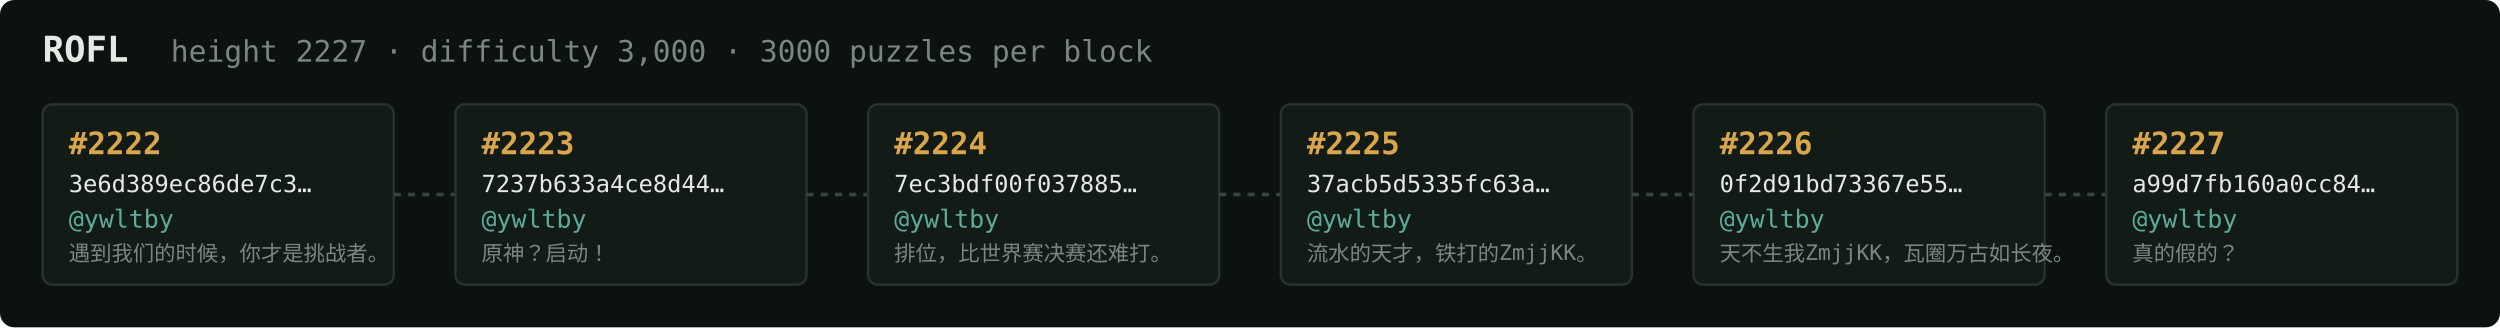
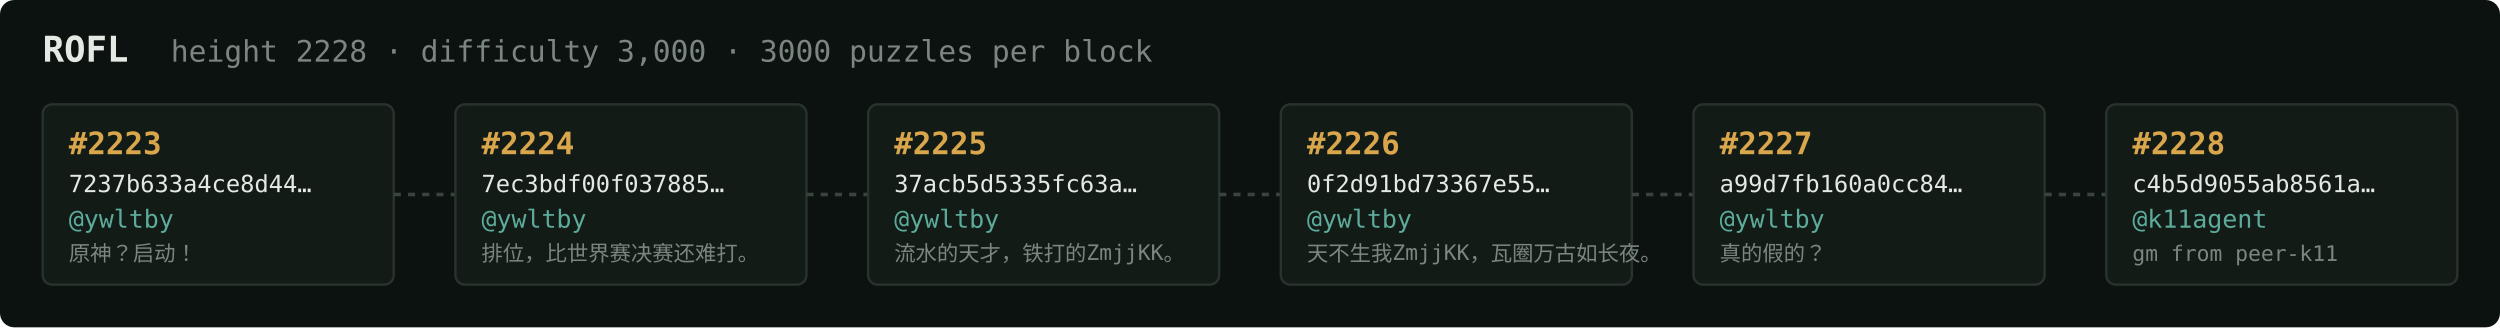
<svg xmlns="http://www.w3.org/2000/svg" width="1054" height="138" viewBox="0 0 1054 138" font-family="ui-monospace,SFMono-Regular,Menlo,monospace">
  <rect fill="#0c1210" width="1054" height="138" rx="6" />
  <text x="18" y="26" fill="#e5e9e3" font-size="15" font-weight="700">ROFL</text>
-   <text x="72" y="26" fill="#7a867f" font-size="12.5">height 2227 · difficulty 3,000 · 3000 puzzles per block</text>
+   <text x="72" y="26" fill="#7a867f" font-size="12.5">height 2228 · difficulty 3,000 · 3000 puzzles per block</text>
  <rect x="18" y="44" width="148" height="76" rx="4" fill="#131b17" stroke="#28332e" stroke-width="1" />
-   <text x="29" y="65" fill="#d9a64c" font-size="13" font-weight="700">#2222</text>
-   <text x="29" y="81" fill="#e5e9e3" font-size="10">3e6d389ec86de7c3…</text>
+   <text x="29" y="65" fill="#d9a64c" font-size="13" font-weight="700">#2223</text>
+   <text x="29" y="81" fill="#e5e9e3" font-size="10">7237b633a4ce8d44…</text>
  <text x="29" y="96" fill="#5cab9b" font-size="10.5">@ywltby</text>
-   <text x="29" y="110" fill="#7a867f" font-size="9">遇到我们的时候，你才是挑战者。</text>
+   <text x="29" y="110" fill="#7a867f" font-size="9">原神？启动！</text>
  <line x1="166" y1="82.0" x2="192" y2="82.0" stroke="#38443e" stroke-width="1.5" stroke-dasharray="3 3" />
  <rect x="192" y="44" width="148" height="76" rx="4" fill="#131b17" stroke="#28332e" stroke-width="1" />
-   <text x="203" y="65" fill="#d9a64c" font-size="13" font-weight="700">#2223</text>
-   <text x="203" y="81" fill="#e5e9e3" font-size="10">7237b633a4ce8d44…</text>
+   <text x="203" y="65" fill="#d9a64c" font-size="13" font-weight="700">#2224</text>
+   <text x="203" y="81" fill="#e5e9e3" font-size="10">7ec3bdf00f037885…</text>
  <text x="203" y="96" fill="#5cab9b" font-size="10.5">@ywltby</text>
-   <text x="203" y="110" fill="#7a867f" font-size="9">原神？启动！</text>
+   <text x="203" y="110" fill="#7a867f" font-size="9">排位，比世界赛决赛还难打。</text>
  <line x1="340" y1="82.0" x2="366" y2="82.0" stroke="#38443e" stroke-width="1.5" stroke-dasharray="3 3" />
  <rect x="366" y="44" width="148" height="76" rx="4" fill="#131b17" stroke="#28332e" stroke-width="1" />
-   <text x="377" y="65" fill="#d9a64c" font-size="13" font-weight="700">#2224</text>
-   <text x="377" y="81" fill="#e5e9e3" font-size="10">7ec3bdf00f037885…</text>
+   <text x="377" y="65" fill="#d9a64c" font-size="13" font-weight="700">#2225</text>
+   <text x="377" y="81" fill="#e5e9e3" font-size="10">37acb5d5335fc63a…</text>
  <text x="377" y="96" fill="#5cab9b" font-size="10.5">@ywltby</text>
-   <text x="377" y="110" fill="#7a867f" font-size="9">排位，比世界赛决赛还难打。</text>
+   <text x="377" y="110" fill="#7a867f" font-size="9">流水的天才，铁打的ZmjjKK。</text>
  <line x1="514" y1="82.0" x2="540" y2="82.0" stroke="#38443e" stroke-width="1.5" stroke-dasharray="3 3" />
  <rect x="540" y="44" width="148" height="76" rx="4" fill="#131b17" stroke="#28332e" stroke-width="1" />
-   <text x="551" y="65" fill="#d9a64c" font-size="13" font-weight="700">#2225</text>
-   <text x="551" y="81" fill="#e5e9e3" font-size="10">37acb5d5335fc63a…</text>
+   <text x="551" y="65" fill="#d9a64c" font-size="13" font-weight="700">#2226</text>
+   <text x="551" y="81" fill="#e5e9e3" font-size="10">0f2d91bd73367e55…</text>
  <text x="551" y="96" fill="#5cab9b" font-size="10.5">@ywltby</text>
-   <text x="551" y="110" fill="#7a867f" font-size="9">流水的天才，铁打的ZmjjKK。</text>
+   <text x="551" y="110" fill="#7a867f" font-size="9">天不生我ZmjjKK，瓦圈万古如长夜。</text>
  <line x1="688" y1="82.0" x2="714" y2="82.0" stroke="#38443e" stroke-width="1.5" stroke-dasharray="3 3" />
  <rect x="714" y="44" width="148" height="76" rx="4" fill="#131b17" stroke="#28332e" stroke-width="1" />
-   <text x="725" y="65" fill="#d9a64c" font-size="13" font-weight="700">#2226</text>
-   <text x="725" y="81" fill="#e5e9e3" font-size="10">0f2d91bd73367e55…</text>
+   <text x="725" y="65" fill="#d9a64c" font-size="13" font-weight="700">#2227</text>
+   <text x="725" y="81" fill="#e5e9e3" font-size="10">a99d7fb160a0cc84…</text>
  <text x="725" y="96" fill="#5cab9b" font-size="10.5">@ywltby</text>
-   <text x="725" y="110" fill="#7a867f" font-size="9">天不生我ZmjjKK，瓦圈万古如长夜。</text>
+   <text x="725" y="110" fill="#7a867f" font-size="9">真的假的？</text>
  <line x1="862" y1="82.0" x2="888" y2="82.0" stroke="#38443e" stroke-width="1.5" stroke-dasharray="3 3" />
  <rect x="888" y="44" width="148" height="76" rx="4" fill="#131b17" stroke="#28332e" stroke-width="1" />
-   <text x="899" y="65" fill="#d9a64c" font-size="13" font-weight="700">#2227</text>
-   <text x="899" y="81" fill="#e5e9e3" font-size="10">a99d7fb160a0cc84…</text>
-   <text x="899" y="96" fill="#5cab9b" font-size="10.5">@ywltby</text>
-   <text x="899" y="110" fill="#7a867f" font-size="9">真的假的？</text>
+   <text x="899" y="65" fill="#d9a64c" font-size="13" font-weight="700">#2228</text>
+   <text x="899" y="81" fill="#e5e9e3" font-size="10">c4b5d9055ab8561a…</text>
+   <text x="899" y="96" fill="#5cab9b" font-size="10.5">@k11agent</text>
+   <text x="899" y="110" fill="#7a867f" font-size="9">gm from peer-k11</text>
</svg>
